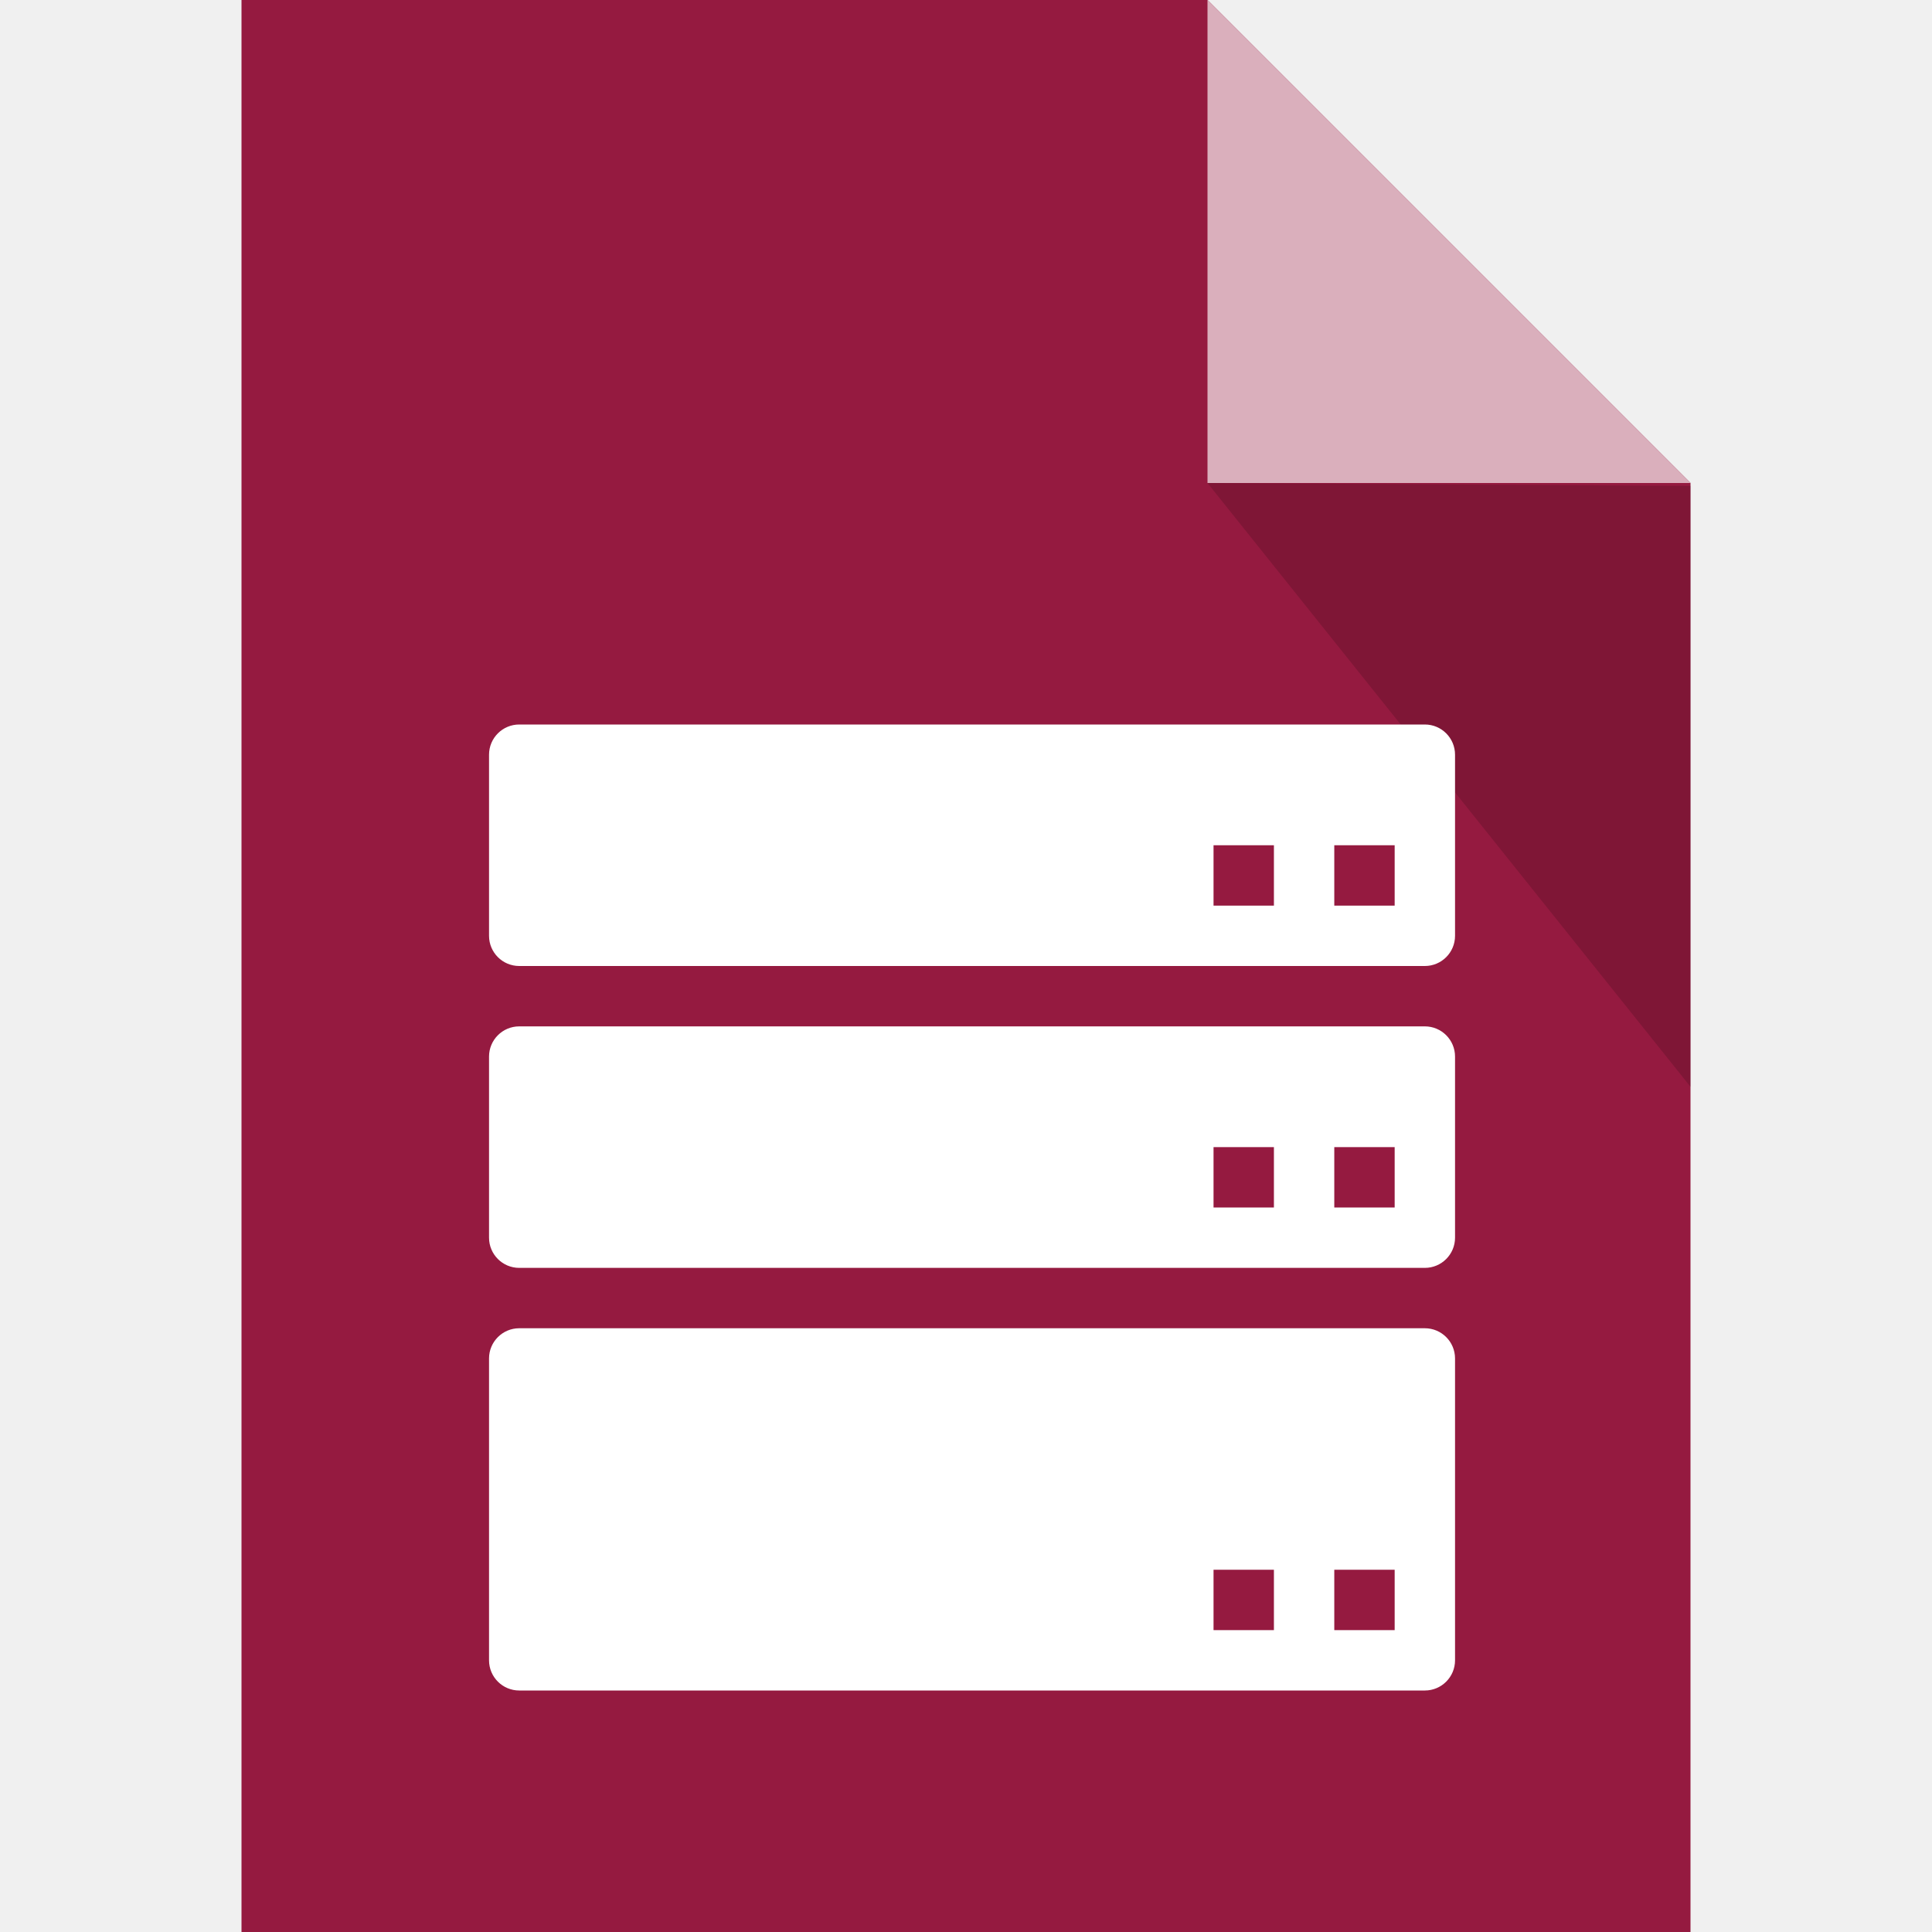
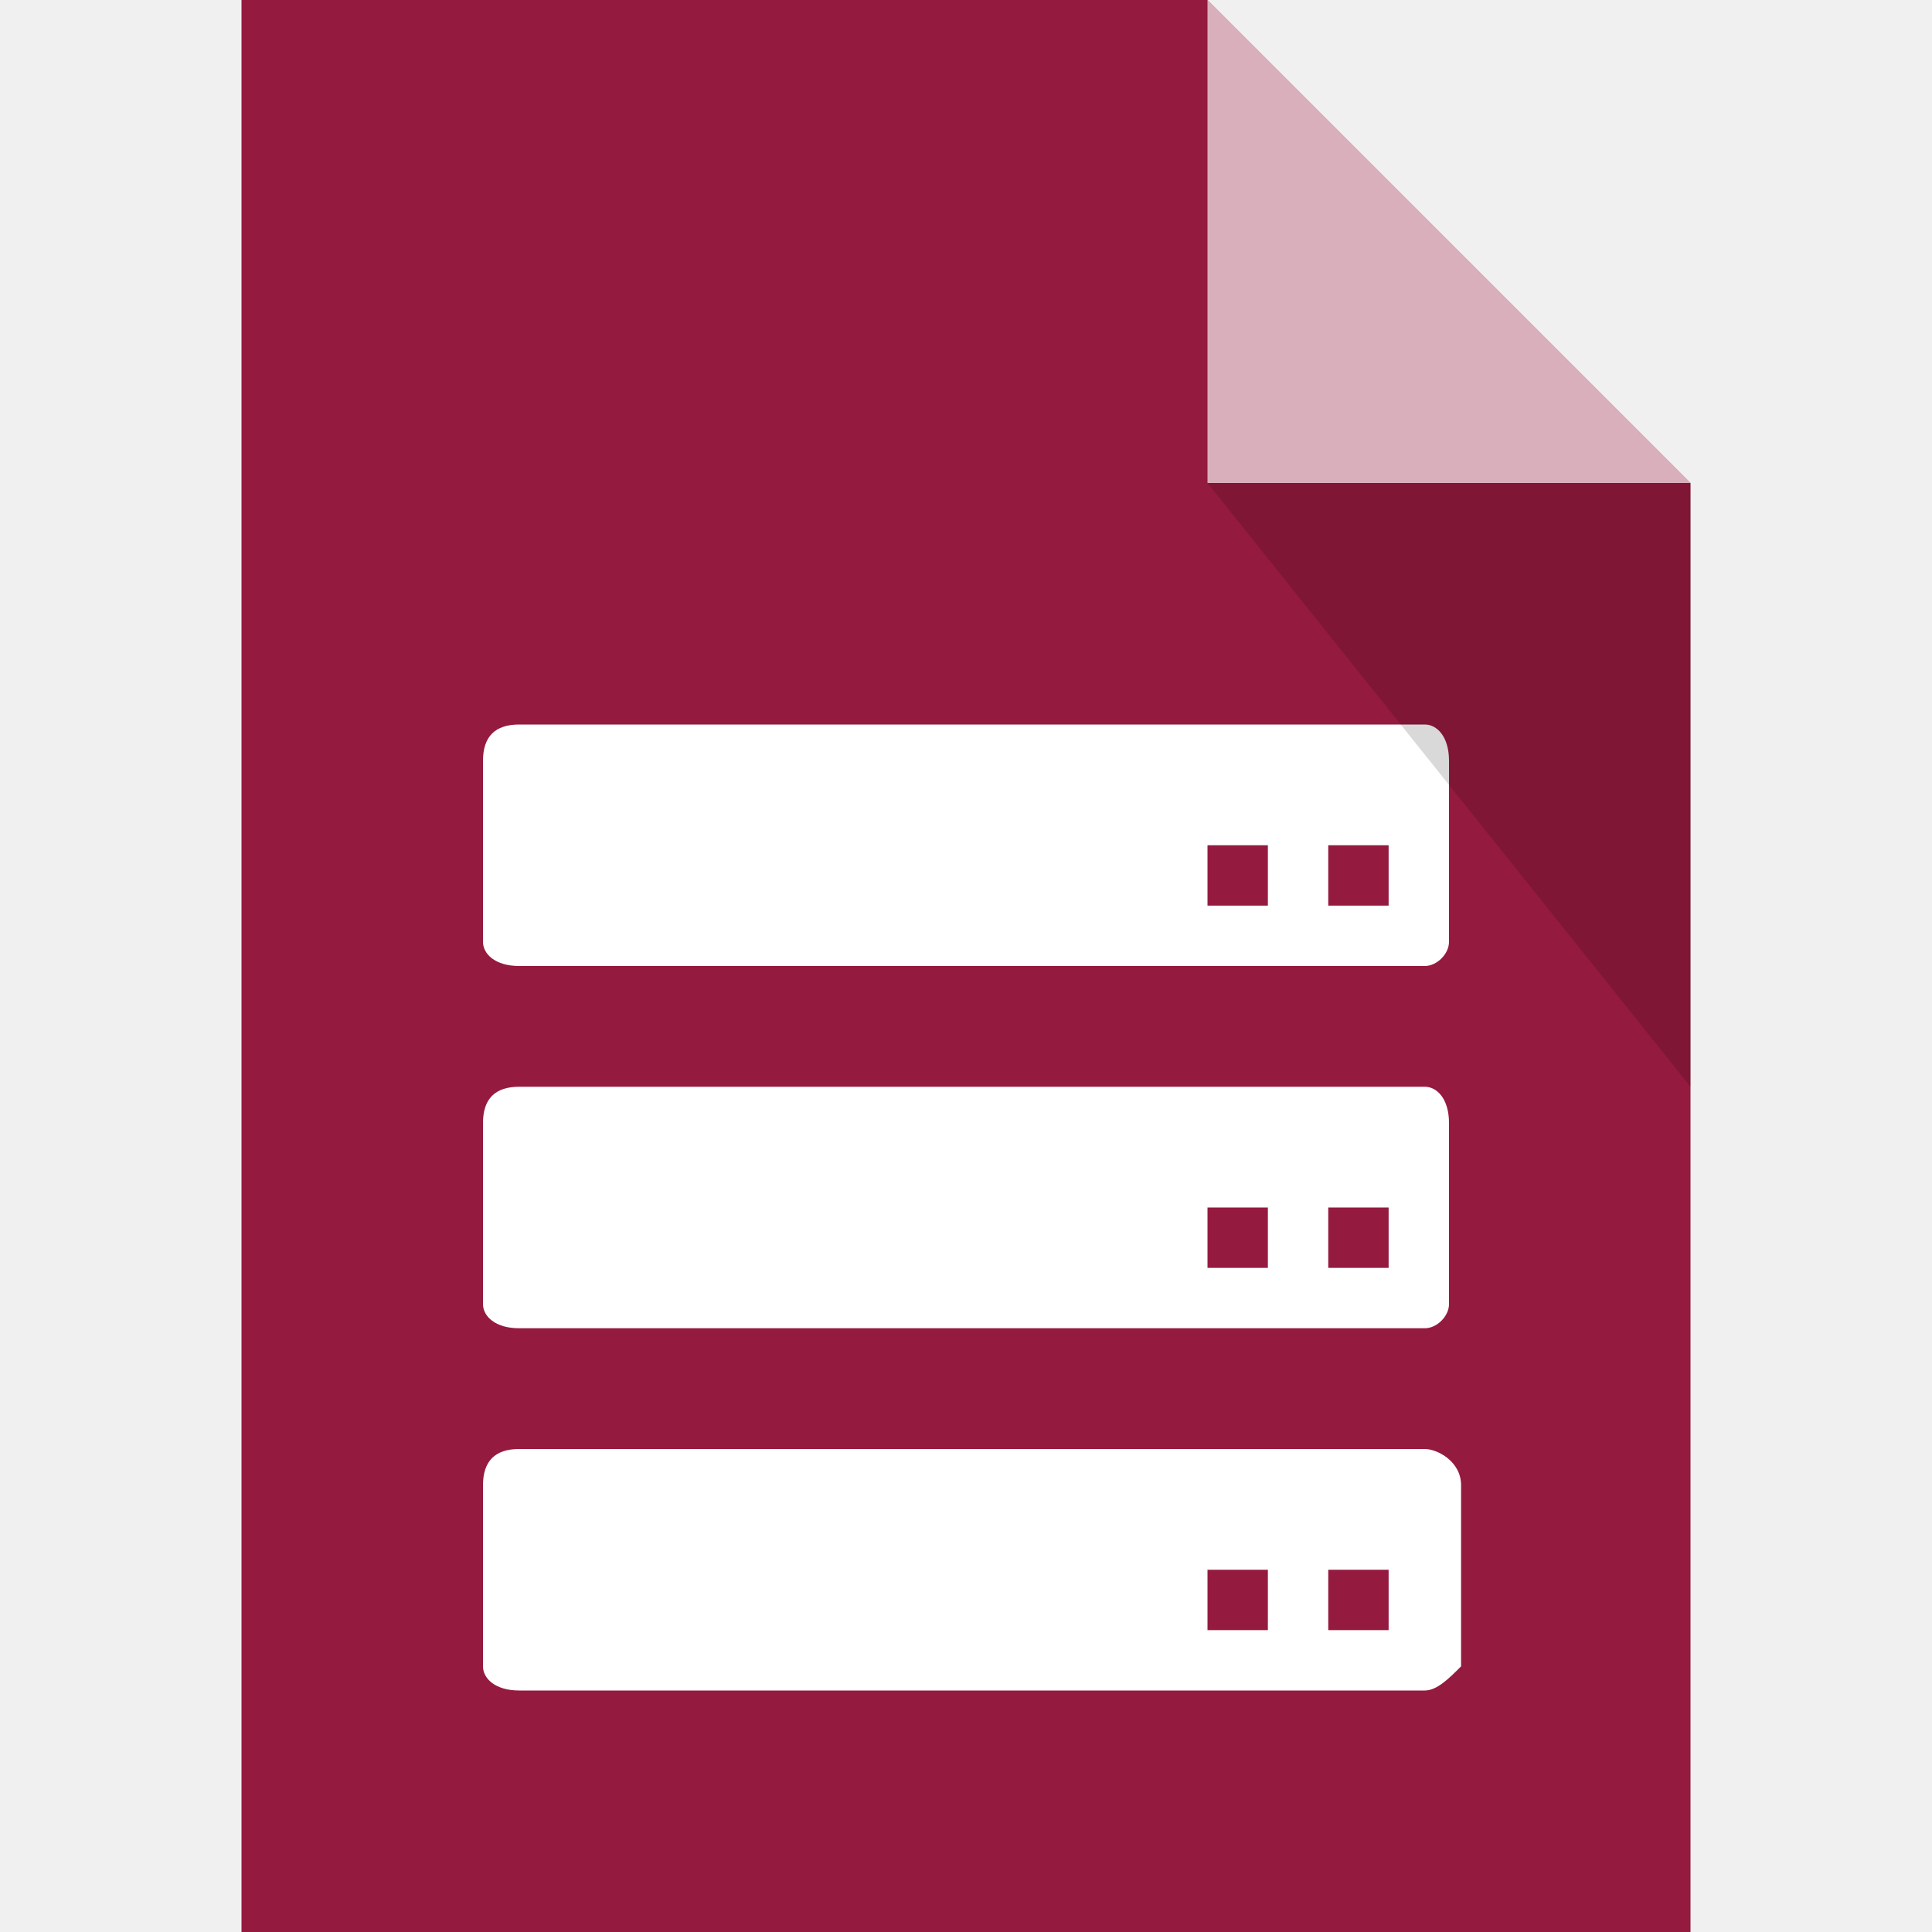
- <svg xmlns="http://www.w3.org/2000/svg" viewBox="0 0 16 16" id="svg2">
-   <defs id="defs20">
-     <clipPath id="clipPath3391">
-       <path id="path3393" d="M0 600h800V0H0v600z" />
-     </clipPath>
-     <clipPath id="clipPath3407">
-       <path id="path3409" d="M316 477.408h60.363V417H316v60.408z" />
-     </clipPath>
-     <clipPath id="clipPath3427">
-       <path id="path3429" d="M622 477.97h60.12V418H622v59.97z" />
-     </clipPath>
-     <clipPath id="clipPath3391-7">
-       <path d="M0 600h800V0H0v600z" id="path3393-8" />
-     </clipPath>
-     <clipPath id="clipPath3407-0">
-       <path d="M316 477.408h60.363V417H316v60.408z" id="path3409-3" />
-     </clipPath>
-     <clipPath id="clipPath3427-9">
-       <path d="M622 477.97h60.12V418H622v59.97z" id="path3429-3" />
-     </clipPath>
-     <clipPath id="clipPath3391-5">
-       <path d="M0 600h800V0H0v600z" id="path3393-6" />
-     </clipPath>
-     <clipPath id="clipPath3407-6">
-       <path d="M316 477.408h60.363V417H316v60.408z" id="path3409-6" />
-     </clipPath>
-     <clipPath id="clipPath3427-0">
-       <path d="M622 477.97h60.12V418H622v59.97z" id="path3429-8" />
-     </clipPath>
-     <clipPath id="clipPath3391-8">
-       <path id="path3393-83" d="M0 600h800V0H0v600z" />
-     </clipPath>
-     <clipPath id="clipPath3407-2">
-       <path id="path3409-2" d="M316 477.408h60.363V417H316v60.408z" />
-     </clipPath>
-     <clipPath id="clipPath3427-2">
-       <path id="path3429-34" d="M622 477.97h60.12V418H622v59.97z" />
-     </clipPath>
-     <clipPath id="clipPath3391-25">
-       <path d="M0 600h800V0H0v600z" id="path3393-0" />
-     </clipPath>
-     <clipPath id="clipPath3407-27">
-       <path d="M316 477.408h60.363V417H316v60.408z" id="path3409-1" />
-     </clipPath>
-     <clipPath id="clipPath3427-93">
-       <path d="M622 477.97h60.12V418H622v59.97z" id="path3429-7" />
-     </clipPath>
-     <clipPath id="clipPath3391-2">
-       <path id="path3393-9" d="M0 600h800V0H0v600z" />
-     </clipPath>
-     <clipPath id="clipPath3407-9">
-       <path id="path3409-0" d="M316 477.408h60.363V417H316v60.408z" />
-     </clipPath>
-     <clipPath id="clipPath3427-8">
-       <path id="path3429-5" d="M622 477.97h60.12V418H622v59.97z" />
-     </clipPath>
-   </defs>
-   <g id="g6705" fill="#951a40">
-     <g id="g4141">
-       <g id="g4237" stroke-width="0" stroke-linejoin="round">
-         <path id="rect4171" d="M2 0v16h12V4l-4-4zm8 0z" stroke="#b9b9b9" />
-         <path d="M10 3.98V0l4 4z" id="path4178" opacity=".65" />
-         <path id="path4446" d="M14 4.024V9l-4-5z" opacity=".15" />
-       </g>
-     </g>
-   </g>
-   <path d="M10 4V0l4 4h-4z" id="path6" fill="#fff" opacity=".65" />
-   <path id="path4446-1" d="M14 4.024V9l-4-5z" opacity=".15" stroke-width="0" stroke-linejoin="round" />
-   <style id="style9465">.st0{fill:#FFEDCF;} .st1{fill:#333333;} .st2{fill:#FF8700;} .st3{fill:#B9B9B9;} .st4{fill:#C83C3C;} .st5{fill:#666666;}</style>
-   <g id="g4778">
-     <path d="M11.8 8H4.3c-.138 0-.25-.112-.25-.25v-1.5c0-.138.112-.25.25-.25h7.5c.138 0 .25.112.25.25v1.5c0 .138-.112.25-.25.25z" id="path4634" fill="#fff" />
-     <path id="rect4636" fill="#951a40" d="M11.05 7h.5v.5h-.5z" />
-     <path id="rect4638" fill="#951a40" d="M10.05 7h.5v.5h-.5z" />
-     <path d="M11.8 10.5H4.3c-.138 0-.25-.112-.25-.25v-1.5c0-.138.112-.25.25-.25h7.5c.138 0 .25.112.25.25v1.5c0 .138-.112.25-.25.25z" id="path4642" fill="#fff" />
-     <path id="rect4644" fill="#951a40" d="M11.05 9.5h.5v.5h-.5z" />
-     <path id="rect4646" fill="#951a40" d="M10.05 9.5h.5v.5h-.5z" />
-     <path d="M11.8 14H4.3c-.138 0-.25-.112-.25-.25v-2.5c0-.138.112-.25.25-.25h7.5c.138 0 .25.112.25.25v2.5c0 .138-.112.25-.25.25z" id="path4650" fill="#fff" />
-     <path id="rect4652" fill="#951a40" d="M11.05 13h.5v.5h-.5z" />
-     <path id="rect4654" fill="#951a40" d="M10.05 13h.5v.5h-.5z" />
-   </g>
+ <svg xmlns="http://www.w3.org/2000/svg" viewBox="0 0 16 16">
+   <path fill="#951A40" d="M2 0v16h12V4l-4-4H2z" />
+   <path fill="#FFF" d="M11.8 8H4.3c-.2 0-.3-.1-.3-.2V6.3c0-.2.1-.3.3-.3h7.5c.1 0 .2.1.2.3v1.5c0 .1-.1.2-.2.2zM11.8 11H4.3c-.2 0-.3-.1-.3-.2V9.3c0-.2.1-.3.3-.3h7.5c.1 0 .2.1.2.3v1.5c0 .1-.1.2-.2.2zM11.8 14H4.3c-.2 0-.3-.1-.3-.2v-1.5c0-.2.1-.3.3-.3h7.5c.1 0 .3.1.3.3v1.5c-.1.1-.2.2-.3.2z" />
+   <path fill="#951A40" d="M11 7h.5v.5H11zM10 7h.5v.5H10zM11 10h.5v.5H11zM10 10h.5v.5H10zM11 13h.5v.5H11zM10 13h.5v.5H10z" />
+   <path opacity=".15" d="M14 4v5l-4-5h4z" />
+   <path opacity=".65" fill="#FFF" d="M10 4V0l4 4h-4z" />
</svg>
